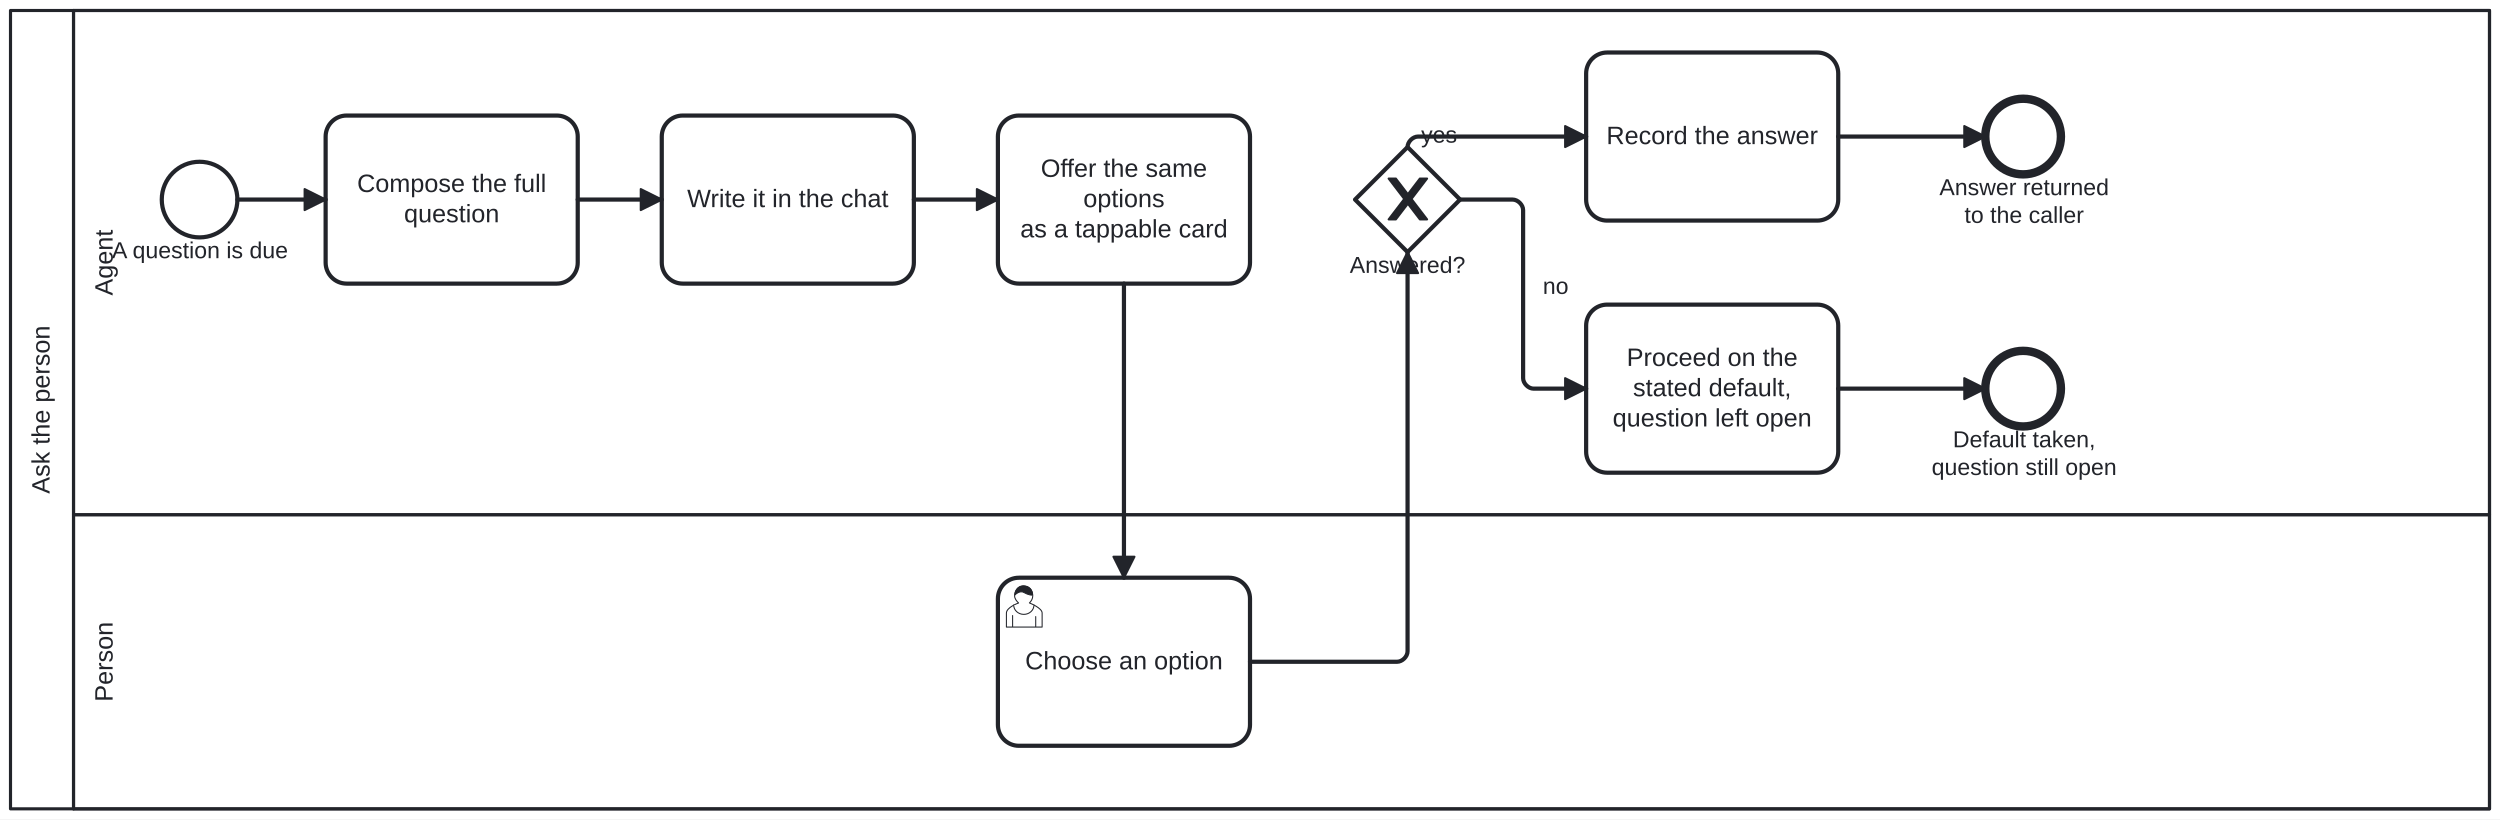
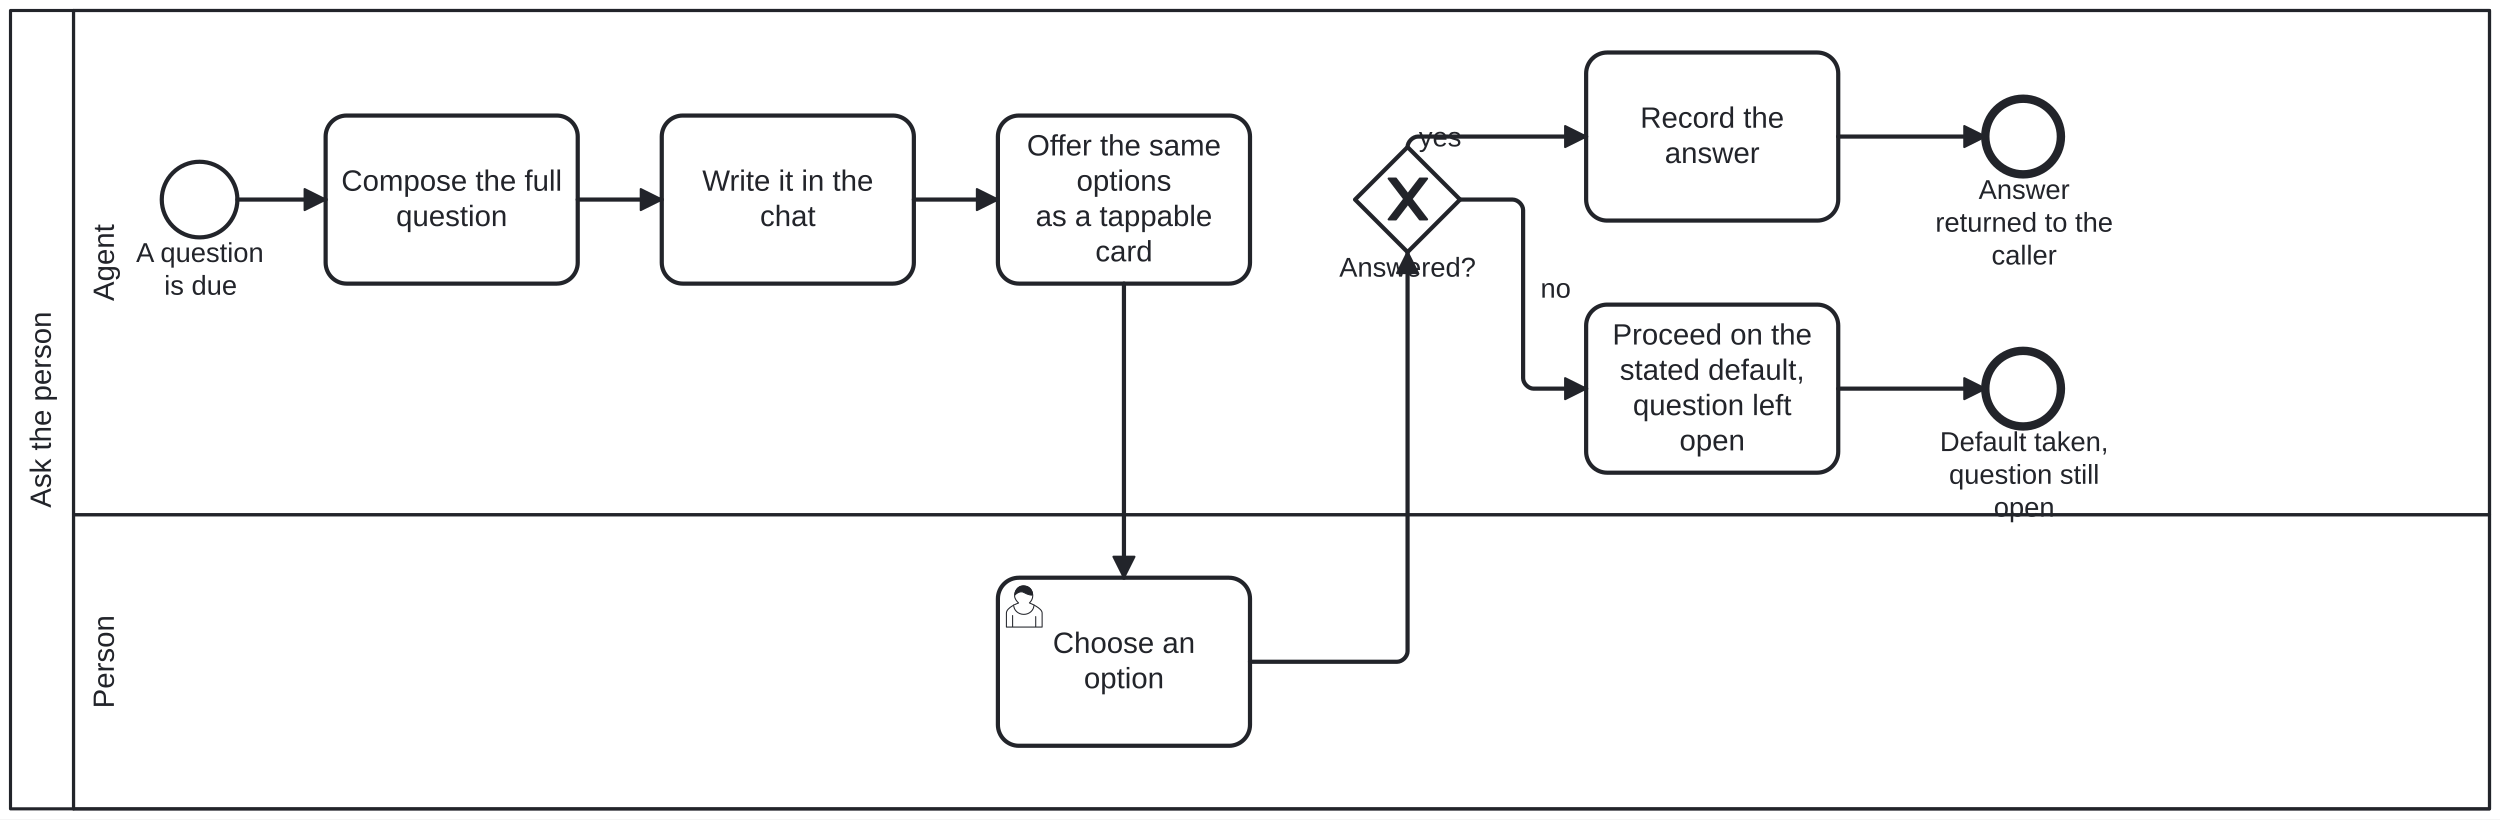
<svg xmlns="http://www.w3.org/2000/svg" width="100%" style="max-width:100%;height:auto" viewBox="155 75 1190 390" version="1.1">
  <rect x="155" y="75" width="1190" height="390" fill="#ffffff" />
  <g class="djs-group">
    <g class="djs-element djs-shape" data-element-id="Participant_Process_AskThePerson" style="display: block;" transform="matrix(1 0 0 1 160 80)">
      <g class="djs-visual">
        <rect x="0" y="0" width="1180" height="380" rx="0" ry="0" style="stroke-linecap: round; stroke-linejoin: round; stroke: rgb(34, 36, 42); stroke-width: 1.5px; fill: white; fill-opacity: 0.95;" />
        <path style="fill: none; stroke-linecap: round; stroke-linejoin: round; stroke: rgb(34, 36, 42); stroke-width: 1.5px;" d="M30,0L30,380" />
-         <text lineHeight="1.2" class="djs-label" style="font-family: Arial, sans-serif; font-size: 12px; font-weight: normal; fill: rgb(34, 36, 42);" transform="matrix(-1.83697e-16 -1 1 -1.83697e-16 0 380)">
-           <tspan x="149.978" y="18.6">Ask the person</tspan>
+         <text lineHeight="1.2" class="djs-label" style="font-family: Arial, sans-serif; font-size: 14px; font-weight: normal; fill: rgb(34, 36, 42);" transform="matrix(-1.83697e-16 -1 1 -1.83697e-16 0 380)">
+           <tspan x="143.307" y="19.2">Ask the person</tspan>
        </text>
      </g>
      <rect class="djs-hit djs-hit-all" x="0" y="0" width="1180" height="380" style="fill: none; stroke-opacity: 0; stroke: white; stroke-width: 15px;" />
    </g>
    <g class="djs-children">
      <g class="djs-group">
        <g class="djs-element djs-shape" data-element-id="Lane_Person" style="display: block;" transform="matrix(1 0 0 1 190 320)">
          <g class="djs-visual">
            <rect x="0" y="0" width="1150" height="140" rx="0" ry="0" style="stroke-linecap: round; stroke-linejoin: round; stroke: rgb(34, 36, 42); stroke-width: 1.5px; fill: white; fill-opacity: 0.25;" />
-             <text lineHeight="1.2" class="djs-label" style="font-family: Arial, sans-serif; font-size: 12px; font-weight: normal; fill: rgb(34, 36, 42);" transform="matrix(-1.83697e-16 -1 1 -1.83697e-16 0 140)">
-               <tspan x="50.989" y="18.6">Person</tspan>
+             <text lineHeight="1.2" class="djs-label" style="font-family: Arial, sans-serif; font-size: 14px; font-weight: normal; fill: rgb(34, 36, 42);" transform="matrix(-1.83697e-16 -1 1 -1.83697e-16 0 140)">
+               <tspan x="47.821" y="19.2">Person</tspan>
            </text>
          </g>
          <rect class="djs-hit djs-hit-all" x="0" y="0" width="1150" height="140" style="fill: none; stroke-opacity: 0; stroke: white; stroke-width: 15px;" />
        </g>
      </g>
      <g class="djs-group">
        <g class="djs-element djs-shape" data-element-id="Lane_Agent" style="display: block;" transform="matrix(1 0 0 1 190 80)">
          <g class="djs-visual">
            <rect x="0" y="0" width="1150" height="240" rx="0" ry="0" style="stroke-linecap: round; stroke-linejoin: round; stroke: rgb(34, 36, 42); stroke-width: 1.5px; fill: white; fill-opacity: 0.25;" />
-             <text lineHeight="1.2" class="djs-label" style="font-family: Arial, sans-serif; font-size: 12px; font-weight: normal; fill: rgb(34, 36, 42);" transform="matrix(-1.83697e-16 -1 1 -1.83697e-16 0 240)">
-               <tspan x="104.32" y="18.6">Agent</tspan>
+             <text lineHeight="1.2" class="djs-label" style="font-family: Arial, sans-serif; font-size: 14px; font-weight: normal; fill: rgb(34, 36, 42);" transform="matrix(-1.83697e-16 -1 1 -1.83697e-16 0 240)">
+               <tspan x="101.707" y="19.2">Agent</tspan>
            </text>
          </g>
          <rect class="djs-hit djs-hit-all" x="0" y="0" width="1150" height="240" style="fill: none; stroke-opacity: 0; stroke: white; stroke-width: 15px;" />
        </g>
      </g>
      <g class="djs-group">
        <g class="djs-element djs-shape" data-element-id="Start_Process_AskThePerson" style="display: block;" transform="matrix(1 0 0 1 232 152)">
          <g class="djs-visual">
            <circle cx="18" cy="18" r="18" style="stroke-linecap: round; stroke-linejoin: round; stroke: rgb(34, 36, 42); stroke-width: 2px; fill: white; fill-opacity: 0.95;" />
          </g>
          <rect class="djs-hit djs-hit-all" x="0" y="0" width="36" height="36" style="fill: none; stroke-opacity: 0; stroke: white; stroke-width: 15px;" />
        </g>
      </g>
      <g class="djs-group">
-         <g class="djs-element djs-shape" data-element-id="Start_Process_AskThePerson_label" style="display: block;" transform="matrix(1 0 0 1 208 188)">
-           <g class="djs-visual">
-             <text lineHeight="1.2" class="djs-label" style="font-family: Arial, sans-serif; font-size: 11px; font-weight: normal; fill: rgb(34, 36, 42);">
-               <tspan x="0.305" y="9.9">A question is due</tspan>
-             </text>
-           </g>
-           <rect class="djs-hit djs-hit-all" x="0" y="0" width="85" height="14" style="fill: none; stroke-opacity: 0; stroke: white; stroke-width: 15px;" />
+         <g class="djs-element djs-shape" data-element-id="Start_Process_AskThePerson_label" style="display: block;" transform="matrix(1 0 0 1 213 188)">
+           <g class="djs-visual">
+             <text lineHeight="1.2" class="djs-label" style="font-family: Arial, sans-serif; font-size: 13px; font-weight: normal; fill: rgb(34, 36, 42);">
+               <tspan x="6.784" y="11.7">A question </tspan>
+               <tspan x="20.155" y="27.3">is due</tspan>
+             </text>
+           </g>
+           <rect class="djs-hit djs-hit-all" x="0" y="0" width="75" height="32" style="fill: none; stroke-opacity: 0; stroke: white; stroke-width: 15px;" />
        </g>
      </g>
      <g class="djs-group">
        <g class="djs-element djs-shape" data-element-id="A_Compose" style="display: block;" transform="matrix(1 0 0 1 310 130)">
          <g class="djs-visual">
            <rect x="0" y="0" width="120" height="80" rx="10" ry="10" style="stroke-linecap: round; stroke-linejoin: round; stroke: rgb(34, 36, 42); stroke-width: 2px; fill: white; fill-opacity: 0.95;" />
-             <text lineHeight="1.2" class="djs-label" style="font-family: Arial, sans-serif; font-size: 12px; font-weight: normal; fill: rgb(34, 36, 42);">
-               <tspan x="14.977" y="36.4">Compose the full </tspan>
-               <tspan x="37.315" y="50.8">question</tspan>
+             <text lineHeight="1.2" class="djs-label" style="font-family: Arial, sans-serif; font-size: 14px; font-weight: normal; fill: rgb(34, 36, 42);">
+               <tspan x="7.473" y="35.8">Compose the full</tspan>
+               <tspan x="33.535" y="52.6">question</tspan>
            </text>
          </g>
          <rect class="djs-hit djs-hit-all" x="0" y="0" width="120" height="80" style="fill: none; stroke-opacity: 0; stroke: white; stroke-width: 15px;" />
        </g>
      </g>
      <g class="djs-group">
        <g class="djs-element djs-shape" data-element-id="A_WriteInChat" style="display: block;" transform="matrix(1 0 0 1 470 130)">
          <g class="djs-visual">
            <rect x="0" y="0" width="120" height="80" rx="10" ry="10" style="stroke-linecap: round; stroke-linejoin: round; stroke: rgb(34, 36, 42); stroke-width: 2px; fill: white; fill-opacity: 0.95;" />
-             <text lineHeight="1.2" class="djs-label" style="font-family: Arial, sans-serif; font-size: 12px; font-weight: normal; fill: rgb(34, 36, 42);">
-               <tspan x="12.091" y="43.6">Write it in the chat</tspan>
+             <text lineHeight="1.2" class="djs-label" style="font-family: Arial, sans-serif; font-size: 14px; font-weight: normal; fill: rgb(34, 36, 42);">
+               <tspan x="19.282" y="35.8">Write it in the </tspan>
+               <tspan x="46.769" y="52.6">chat</tspan>
            </text>
          </g>
          <rect class="djs-hit djs-hit-all" x="0" y="0" width="120" height="80" style="fill: none; stroke-opacity: 0; stroke: white; stroke-width: 15px;" />
        </g>
      </g>
      <g class="djs-group">
        <g class="djs-element djs-shape" data-element-id="A_OfferCard" style="display: block;" transform="matrix(1 0 0 1 630 130)">
          <g class="djs-visual">
            <rect x="0" y="0" width="120" height="80" rx="10" ry="10" style="stroke-linecap: round; stroke-linejoin: round; stroke: rgb(34, 36, 42); stroke-width: 2px; fill: white; fill-opacity: 0.95;" />
-             <text lineHeight="1.2" class="djs-label" style="font-family: Arial, sans-serif; font-size: 12px; font-weight: normal; fill: rgb(34, 36, 42);">
-               <tspan x="20.426" y="29.2">Offer the same </tspan>
-               <tspan x="40.652" y="43.6">options</tspan>
-               <tspan x="10.632" y="58">as a tappable card</tspan>
+             <text lineHeight="1.2" class="djs-label" style="font-family: Arial, sans-serif; font-size: 14px; font-weight: normal; fill: rgb(34, 36, 42);">
+               <tspan x="13.83" y="19">Offer the same </tspan>
+               <tspan x="37.428" y="35.8">options</tspan>
+               <tspan x="17.966" y="52.6">as a tappable </tspan>
+               <tspan x="46.383" y="69.4">card</tspan>
            </text>
          </g>
          <rect class="djs-hit djs-hit-all" x="0" y="0" width="120" height="80" style="fill: none; stroke-opacity: 0; stroke: white; stroke-width: 15px;" />
        </g>
      </g>
      <g class="djs-group">
        <g class="djs-element djs-shape" data-element-id="U_Choose" style="display: block;" transform="matrix(1 0 0 1 630 350)">
          <g class="djs-visual">
            <rect x="0" y="0" width="120" height="80" rx="10" ry="10" style="stroke-linecap: round; stroke-linejoin: round; stroke: rgb(34, 36, 42); stroke-width: 2px; fill: white; fill-opacity: 0.95;" />
-             <text lineHeight="1.2" class="djs-label" style="font-family: Arial, sans-serif; font-size: 12px; font-weight: normal; fill: rgb(34, 36, 42);">
-               <tspan x="12.964" y="43.6">Choose an option</tspan>
+             <text lineHeight="1.2" class="djs-label" style="font-family: Arial, sans-serif; font-size: 14px; font-weight: normal; fill: rgb(34, 36, 42);">
+               <tspan x="26.142" y="35.8">Choose an </tspan>
+               <tspan x="40.928" y="52.6">option</tspan>
            </text>
            <path d="m 15,12 c 0.909,-0.845 1.594,-2.049 1.594,-3.385 0,-2.554 -1.805,-4.622 -4.357,-4.622 -2.552,0 -4.288,2.068 -4.288,4.622 0,1.348 0.974,2.562 1.896,3.405 -0.529,0.187 -5.669,2.097 -5.794,4.756 v 6.718 h 17 v -6.718 c 0,-2.298 -5.528,-4.595 -6.051,-4.776 zm -8,6 l 0,5.5 m 11,0 l 0,-5" style="fill: white; stroke-linecap: round; stroke-linejoin: round; stroke: rgb(34, 36, 42); stroke-width: 0.5px;" />
            <path d="m 15,12 m 2.162,1.009 c 0,2.447 -2.158,4.431 -4.821,4.431 -2.665,0 -4.822,-1.981 -4.822,-4.431 " style="fill: white; stroke-linecap: round; stroke-linejoin: round; stroke: rgb(34, 36, 42); stroke-width: 0.5px;" />
            <path d="m 15,12 m -6.9,-3.80 c 0,0 2.251,-2.358 4.274,-1.177 2.024,1.181 4.221,1.537 4.124,0.965 -0.098,-0.57 -0.117,-3.791 -4.191,-4.136 -3.575,0.001 -4.208,3.367 -4.207,4.348 z" style="fill: rgb(34, 36, 42); stroke-linecap: round; stroke-linejoin: round; stroke: rgb(34, 36, 42); stroke-width: 0.5px;" />
          </g>
          <rect class="djs-hit djs-hit-all" x="0" y="0" width="120" height="80" style="fill: none; stroke-opacity: 0; stroke: white; stroke-width: 15px;" />
        </g>
      </g>
      <g class="djs-group">
        <g class="djs-element djs-shape" data-element-id="GW_Answered" style="display: block;" transform="matrix(1 0 0 1 800 145)">
          <g class="djs-visual">
            <polygon points="25,0 50,25 25,50 0,25" style="stroke-linecap: round; stroke-linejoin: round; stroke: rgb(34, 36, 42); stroke-width: 2px; fill: white; fill-opacity: 0.95;" />
            <path d="m 16,15 7.429,9.714 -7.429,9.714 3.429,0 5.714,-7.464 5.714,7.464 3.429,0 -7.429,-9.714 7.429,-9.714 -3.429,0 -5.714,7.464 -5.714,-7.464 -3.429,0 z" style="fill: rgb(34, 36, 42); stroke-linecap: round; stroke-linejoin: round; stroke: rgb(34, 36, 42); stroke-width: 1px;" />
          </g>
          <rect class="djs-hit djs-hit-all" x="0" y="0" width="50" height="50" style="fill: none; stroke-opacity: 0; stroke: white; stroke-width: 15px;" />
        </g>
      </g>
      <g class="djs-group">
-         <g class="djs-element djs-shape" data-element-id="GW_Answered_label" style="display: block;" transform="matrix(1 0 0 1 797 195)">
-           <g class="djs-visual">
-             <text lineHeight="1.2" class="djs-label" style="font-family: Arial, sans-serif; font-size: 11px; font-weight: normal; fill: rgb(34, 36, 42);">
-               <tspan x="0.484" y="9.9">Answered?</tspan>
-             </text>
-           </g>
-           <rect class="djs-hit djs-hit-all" x="0" y="0" width="56" height="14" style="fill: none; stroke-opacity: 0; stroke: white; stroke-width: 15px;" />
+         <g class="djs-element djs-shape" data-element-id="GW_Answered_label" style="display: block;" transform="matrix(1 0 0 1 792 195)">
+           <g class="djs-visual">
+             <text lineHeight="1.2" class="djs-label" style="font-family: Arial, sans-serif; font-size: 13px; font-weight: normal; fill: rgb(34, 36, 42);">
+               <tspan x="0.481" y="11.7">Answered?</tspan>
+             </text>
+           </g>
+           <rect class="djs-hit djs-hit-all" x="0" y="0" width="66" height="16" style="fill: none; stroke-opacity: 0; stroke: white; stroke-width: 15px;" />
        </g>
      </g>
      <g class="djs-group">
        <g class="djs-element djs-shape" data-element-id="A_Record" style="display: block;" transform="matrix(1 0 0 1 910 100)">
          <g class="djs-visual">
            <rect x="0" y="0" width="120" height="80" rx="10" ry="10" style="stroke-linecap: round; stroke-linejoin: round; stroke: rgb(34, 36, 42); stroke-width: 2px; fill: white; fill-opacity: 0.95;" />
-             <text lineHeight="1.2" class="djs-label" style="font-family: Arial, sans-serif; font-size: 12px; font-weight: normal; fill: rgb(34, 36, 42);">
-               <tspan x="9.642" y="43.6">Record the answer</tspan>
+             <text lineHeight="1.2" class="djs-label" style="font-family: Arial, sans-serif; font-size: 14px; font-weight: normal; fill: rgb(34, 36, 42);">
+               <tspan x="25.759" y="35.8">Record the </tspan>
+               <tspan x="37.435" y="52.6">answer</tspan>
            </text>
          </g>
          <rect class="djs-hit djs-hit-all" x="0" y="0" width="120" height="80" style="fill: none; stroke-opacity: 0; stroke: white; stroke-width: 15px;" />
        </g>
      </g>
      <g class="djs-group">
        <g class="djs-element djs-shape" data-element-id="A_ProceedOnDefault" style="display: block;" transform="matrix(1 0 0 1 910 220)">
          <g class="djs-visual">
            <rect x="0" y="0" width="120" height="80" rx="10" ry="10" style="stroke-linecap: round; stroke-linejoin: round; stroke: rgb(34, 36, 42); stroke-width: 2px; fill: white; fill-opacity: 0.95;" />
-             <text lineHeight="1.2" class="djs-label" style="font-family: Arial, sans-serif; font-size: 12px; font-weight: normal; fill: rgb(34, 36, 42);">
-               <tspan x="19.304" y="29.2">Proceed on the </tspan>
-               <tspan x="22.307" y="43.6">stated default,</tspan>
-               <tspan x="12.63" y="58">question left open</tspan>
+             <text lineHeight="1.2" class="djs-label" style="font-family: Arial, sans-serif; font-size: 14px; font-weight: normal; fill: rgb(34, 36, 42);">
+               <tspan x="12.521" y="19">Proceed on the </tspan>
+               <tspan x="16.024" y="35.8">stated default,</tspan>
+               <tspan x="22.252" y="52.6">question left </tspan>
+               <tspan x="44.428" y="69.4">open</tspan>
            </text>
          </g>
          <rect class="djs-hit djs-hit-all" x="0" y="0" width="120" height="80" style="fill: none; stroke-opacity: 0; stroke: white; stroke-width: 15px;" />
        </g>
      </g>
      <g class="djs-group">
        <g class="djs-element djs-shape" data-element-id="End_Answered" style="display: block;" transform="matrix(1 0 0 1 1100 122)">
          <g class="djs-visual">
            <circle cx="18" cy="18" r="18" style="stroke-linecap: round; stroke-linejoin: round; stroke: rgb(34, 36, 42); stroke-width: 4px; fill: white; fill-opacity: 0.95;" />
          </g>
          <rect class="djs-hit djs-hit-all" x="0" y="0" width="36" height="36" style="fill: none; stroke-opacity: 0; stroke: white; stroke-width: 15px;" />
        </g>
      </g>
      <g class="djs-group">
-         <g class="djs-element djs-shape" data-element-id="End_Answered_label" style="display: block;" transform="matrix(1 0 0 1 1078 158)">
-           <g class="djs-visual">
-             <text lineHeight="1.2" class="djs-label" style="font-family: Arial, sans-serif; font-size: 11px; font-weight: normal; fill: rgb(34, 36, 42);">
-               <tspan x="0.147" y="9.9">Answer returned </tspan>
-               <tspan x="12.068" y="23.1">to the caller</tspan>
-             </text>
-           </g>
-           <rect class="djs-hit djs-hit-all" x="0" y="0" width="81" height="27" style="fill: none; stroke-opacity: 0; stroke: white; stroke-width: 15px;" />
+         <g class="djs-element djs-shape" data-element-id="End_Answered_label" style="display: block;" transform="matrix(1 0 0 1 1076 158)">
+           <g class="djs-visual">
+             <text lineHeight="1.2" class="djs-label" style="font-family: Arial, sans-serif; font-size: 13px; font-weight: normal; fill: rgb(34, 36, 42);">
+               <tspan x="20.826" y="11.7">Answer </tspan>
+               <tspan x="0.221" y="27.3">returned to the</tspan>
+               <tspan x="26.967" y="42.9">caller</tspan>
+             </text>
+           </g>
+           <rect class="djs-hit djs-hit-all" x="0" y="0" width="85" height="47" style="fill: none; stroke-opacity: 0; stroke: white; stroke-width: 15px;" />
        </g>
      </g>
      <g class="djs-group">
        <g class="djs-element djs-shape" data-element-id="End_Default" style="display: block;" transform="matrix(1 0 0 1 1100 242)">
          <g class="djs-visual">
            <circle cx="18" cy="18" r="18" style="stroke-linecap: round; stroke-linejoin: round; stroke: rgb(34, 36, 42); stroke-width: 4px; fill: white; fill-opacity: 0.95;" />
          </g>
          <rect class="djs-hit djs-hit-all" x="0" y="0" width="36" height="36" style="fill: none; stroke-opacity: 0; stroke: white; stroke-width: 15px;" />
        </g>
      </g>
      <g class="djs-group">
-         <g class="djs-element djs-shape" data-element-id="End_Default_label" style="display: block;" transform="matrix(1 0 0 1 1074 278)">
-           <g class="djs-visual">
-             <text lineHeight="1.2" class="djs-label" style="font-family: Arial, sans-serif; font-size: 11px; font-weight: normal; fill: rgb(34, 36, 42);">
-               <tspan x="10.563" y="9.9">Default taken, </tspan>
-               <tspan x="0.47" y="23.1">question still open</tspan>
-             </text>
-           </g>
-           <rect class="djs-hit djs-hit-all" x="0" y="0" width="89" height="27" style="fill: none; stroke-opacity: 0; stroke: white; stroke-width: 15px;" />
+         <g class="djs-element djs-shape" data-element-id="End_Default_label" style="display: block;" transform="matrix(1 0 0 1 1078 278)">
+           <g class="djs-visual">
+             <text lineHeight="1.2" class="djs-label" style="font-family: Arial, sans-serif; font-size: 13px; font-weight: normal; fill: rgb(34, 36, 42);">
+               <tspan x="0.392" y="11.7">Default taken,</tspan>
+               <tspan x="4.731" y="27.3">question still</tspan>
+               <tspan x="26.04" y="42.9">open</tspan>
+             </text>
+           </g>
+           <rect class="djs-hit djs-hit-all" x="0" y="0" width="81" height="47" style="fill: none; stroke-opacity: 0; stroke: white; stroke-width: 15px;" />
        </g>
      </g>
      <g class="djs-group">
        <g class="djs-element djs-connection" data-element-id="SF_Ask_1" style="display: block;">
          <g class="djs-visual">
            <defs>
              <marker id="folio-marker-1" viewBox="0 0 20 20" refX="11" refY="10" markerWidth="10" markerHeight="10" orient="auto">
                <path d="M 1 5 L 11 10 L 1 15 Z" style="stroke-linecap: round; stroke-linejoin: round; stroke: rgb(34, 36, 42); stroke-width: 1px; fill: rgb(34, 36, 42);" />
              </marker>
            </defs>
            <path data-corner-radius="5" style="fill: none; stroke-linecap: round; stroke-linejoin: round; stroke: rgb(34, 36, 42); stroke-width: 2px; marker-end: url('#folio-marker-1');" d="M268,170L310,170" />
          </g>
          <path d="M268,170L310,170" class="djs-hit djs-hit-stroke" style="fill: none; stroke-opacity: 0; stroke: white; stroke-width: 15px;" />
        </g>
      </g>
      <g class="djs-group">
        <g class="djs-element djs-connection" data-element-id="SF_Ask_2" style="display: block;">
          <g class="djs-visual">
            <defs>
              <marker id="folio-marker-2" viewBox="0 0 20 20" refX="11" refY="10" markerWidth="10" markerHeight="10" orient="auto">
                <path d="M 1 5 L 11 10 L 1 15 Z" style="stroke-linecap: round; stroke-linejoin: round; stroke: rgb(34, 36, 42); stroke-width: 1px; fill: rgb(34, 36, 42);" />
              </marker>
            </defs>
            <path data-corner-radius="5" style="fill: none; stroke-linecap: round; stroke-linejoin: round; stroke: rgb(34, 36, 42); stroke-width: 2px; marker-end: url('#folio-marker-2');" d="M430,170L470,170" />
          </g>
          <path d="M430,170L470,170" class="djs-hit djs-hit-stroke" style="fill: none; stroke-opacity: 0; stroke: white; stroke-width: 15px;" />
        </g>
      </g>
      <g class="djs-group">
        <g class="djs-element djs-connection" data-element-id="SF_Ask_3" style="display: block;">
          <g class="djs-visual">
            <defs>
              <marker id="folio-marker-3" viewBox="0 0 20 20" refX="11" refY="10" markerWidth="10" markerHeight="10" orient="auto">
                <path d="M 1 5 L 11 10 L 1 15 Z" style="stroke-linecap: round; stroke-linejoin: round; stroke: rgb(34, 36, 42); stroke-width: 1px; fill: rgb(34, 36, 42);" />
              </marker>
            </defs>
            <path data-corner-radius="5" style="fill: none; stroke-linecap: round; stroke-linejoin: round; stroke: rgb(34, 36, 42); stroke-width: 2px; marker-end: url('#folio-marker-3');" d="M590,170L630,170" />
          </g>
          <path d="M590,170L630,170" class="djs-hit djs-hit-stroke" style="fill: none; stroke-opacity: 0; stroke: white; stroke-width: 15px;" />
        </g>
      </g>
      <g class="djs-group">
        <g class="djs-element djs-connection" data-element-id="SF_Ask_4" style="display: block;">
          <g class="djs-visual">
            <defs>
              <marker id="folio-marker-4" viewBox="0 0 20 20" refX="11" refY="10" markerWidth="10" markerHeight="10" orient="auto">
                <path d="M 1 5 L 11 10 L 1 15 Z" style="stroke-linecap: round; stroke-linejoin: round; stroke: rgb(34, 36, 42); stroke-width: 1px; fill: rgb(34, 36, 42);" />
              </marker>
            </defs>
            <path data-corner-radius="5" style="fill: none; stroke-linecap: round; stroke-linejoin: round; stroke: rgb(34, 36, 42); stroke-width: 2px; marker-end: url('#folio-marker-4');" d="M690,210L690,350" />
          </g>
          <path d="M690,210L690,350" class="djs-hit djs-hit-stroke" style="fill: none; stroke-opacity: 0; stroke: white; stroke-width: 15px;" />
        </g>
      </g>
      <g class="djs-group">
        <g class="djs-element djs-connection" data-element-id="SF_Ask_5" style="display: block;">
          <g class="djs-visual">
            <defs>
              <marker id="folio-marker-5" viewBox="0 0 20 20" refX="11" refY="10" markerWidth="10" markerHeight="10" orient="auto">
                <path d="M 1 5 L 11 10 L 1 15 Z" style="stroke-linecap: round; stroke-linejoin: round; stroke: rgb(34, 36, 42); stroke-width: 1px; fill: rgb(34, 36, 42);" />
              </marker>
            </defs>
            <path data-corner-radius="5" style="fill: none; stroke-linecap: round; stroke-linejoin: round; stroke: rgb(34, 36, 42); stroke-width: 2px; marker-end: url('#folio-marker-5');" d="M750,390L820,390C822.5,390,825,387.5,825,385L825,195" />
          </g>
          <path d="M750,390L825,390L825,195" class="djs-hit djs-hit-stroke" style="fill: none; stroke-opacity: 0; stroke: white; stroke-width: 15px;" />
        </g>
      </g>
      <g class="djs-group">
        <g class="djs-element djs-connection" data-element-id="SF_Ask_6" style="display: block;">
          <g class="djs-visual">
            <defs>
              <marker id="folio-marker-6" viewBox="0 0 20 20" refX="11" refY="10" markerWidth="10" markerHeight="10" orient="auto">
                <path d="M 1 5 L 11 10 L 1 15 Z" style="stroke-linecap: round; stroke-linejoin: round; stroke: rgb(34, 36, 42); stroke-width: 1px; fill: rgb(34, 36, 42);" />
              </marker>
            </defs>
            <path data-corner-radius="5" style="fill: none; stroke-linecap: round; stroke-linejoin: round; stroke: rgb(34, 36, 42); stroke-width: 2px; marker-end: url('#folio-marker-6');" d="M825,145L825,145C825,142.5,827.5,140,830,140L910,140" />
          </g>
          <path d="M825,145L825,140L910,140" class="djs-hit djs-hit-stroke" style="fill: none; stroke-opacity: 0; stroke: white; stroke-width: 15px;" />
        </g>
      </g>
      <g class="djs-group">
-         <g class="djs-element djs-shape" data-element-id="SF_Ask_6_label" style="display: block;" transform="matrix(1 0 0 1 831 133)">
-           <g class="djs-visual">
-             <text lineHeight="1.2" class="djs-label" style="font-family: Arial, sans-serif; font-size: 11px; font-weight: normal; fill: rgb(34, 36, 42);">
-               <tspan x="0.441" y="9.9">yes</tspan>
-             </text>
-           </g>
-           <rect class="djs-hit djs-hit-all" x="0" y="0" width="18" height="14" style="fill: none; stroke-opacity: 0; stroke: white; stroke-width: 15px;" />
+         <g class="djs-element djs-shape" data-element-id="SF_Ask_6_label" style="display: block;" transform="matrix(1 0 0 1 830 133)">
+           <g class="djs-visual">
+             <text lineHeight="1.2" class="djs-label" style="font-family: Arial, sans-serif; font-size: 13px; font-weight: normal; fill: rgb(34, 36, 42);">
+               <tspan x="0.385" y="11.7">yes</tspan>
+             </text>
+           </g>
+           <rect class="djs-hit djs-hit-all" x="0" y="0" width="21" height="16" style="fill: none; stroke-opacity: 0; stroke: white; stroke-width: 15px;" />
        </g>
      </g>
      <g class="djs-group">
        <g class="djs-element djs-connection" data-element-id="SF_Ask_7" style="display: block;">
          <g class="djs-visual">
            <defs>
              <marker id="folio-marker-7" viewBox="0 0 20 20" refX="11" refY="10" markerWidth="10" markerHeight="10" orient="auto">
                <path d="M 1 5 L 11 10 L 1 15 Z" style="stroke-linecap: round; stroke-linejoin: round; stroke: rgb(34, 36, 42); stroke-width: 1px; fill: rgb(34, 36, 42);" />
              </marker>
            </defs>
            <path data-corner-radius="5" style="fill: none; stroke-linecap: round; stroke-linejoin: round; stroke: rgb(34, 36, 42); stroke-width: 2px; marker-end: url('#folio-marker-7');" d="M850,170L875,170C877.5,170,880,172.5,880,175L880,255C880,257.5,882.5,260,885,260L910,260" />
          </g>
          <path d="M850,170L880,170L880,260L910,260" class="djs-hit djs-hit-stroke" style="fill: none; stroke-opacity: 0; stroke: white; stroke-width: 15px;" />
        </g>
      </g>
      <g class="djs-group">
-         <g class="djs-element djs-shape" data-element-id="SF_Ask_7_label" style="display: block;" transform="matrix(1 0 0 1 889 205)">
-           <g class="djs-visual">
-             <text lineHeight="1.2" class="djs-label" style="font-family: Arial, sans-serif; font-size: 11px; font-weight: normal; fill: rgb(34, 36, 42);">
-               <tspan x="0.382" y="9.9">no</tspan>
-             </text>
-           </g>
-           <rect class="djs-hit djs-hit-all" x="0" y="0" width="13" height="14" style="fill: none; stroke-opacity: 0; stroke: white; stroke-width: 15px;" />
+         <g class="djs-element djs-shape" data-element-id="SF_Ask_7_label" style="display: block;" transform="matrix(1 0 0 1 888 205)">
+           <g class="djs-visual">
+             <text lineHeight="1.2" class="djs-label" style="font-family: Arial, sans-serif; font-size: 13px; font-weight: normal; fill: rgb(34, 36, 42);">
+               <tspan x="0.27" y="11.7">no</tspan>
+             </text>
+           </g>
+           <rect class="djs-hit djs-hit-all" x="0" y="0" width="15" height="16" style="fill: none; stroke-opacity: 0; stroke: white; stroke-width: 15px;" />
        </g>
      </g>
      <g class="djs-group">
        <g class="djs-element djs-connection" data-element-id="SF_Ask_8" style="display: block;">
          <g class="djs-visual">
            <defs>
              <marker id="folio-marker-8" viewBox="0 0 20 20" refX="11" refY="10" markerWidth="10" markerHeight="10" orient="auto">
                <path d="M 1 5 L 11 10 L 1 15 Z" style="stroke-linecap: round; stroke-linejoin: round; stroke: rgb(34, 36, 42); stroke-width: 1px; fill: rgb(34, 36, 42);" />
              </marker>
            </defs>
            <path data-corner-radius="5" style="fill: none; stroke-linecap: round; stroke-linejoin: round; stroke: rgb(34, 36, 42); stroke-width: 2px; marker-end: url('#folio-marker-8');" d="M1030,140L1100,140" />
          </g>
          <path d="M1030,140L1100,140" class="djs-hit djs-hit-stroke" style="fill: none; stroke-opacity: 0; stroke: white; stroke-width: 15px;" />
        </g>
      </g>
      <g class="djs-group">
        <g class="djs-element djs-connection" data-element-id="SF_Ask_9" style="display: block;">
          <g class="djs-visual">
            <defs>
              <marker id="folio-marker-9" viewBox="0 0 20 20" refX="11" refY="10" markerWidth="10" markerHeight="10" orient="auto">
                <path d="M 1 5 L 11 10 L 1 15 Z" style="stroke-linecap: round; stroke-linejoin: round; stroke: rgb(34, 36, 42); stroke-width: 1px; fill: rgb(34, 36, 42);" />
              </marker>
            </defs>
            <path data-corner-radius="5" style="fill: none; stroke-linecap: round; stroke-linejoin: round; stroke: rgb(34, 36, 42); stroke-width: 2px; marker-end: url('#folio-marker-9');" d="M1030,260L1100,260" />
          </g>
          <path d="M1030,260L1100,260" class="djs-hit djs-hit-stroke" style="fill: none; stroke-opacity: 0; stroke: white; stroke-width: 15px;" />
        </g>
      </g>
    </g>
  </g>
</svg>
